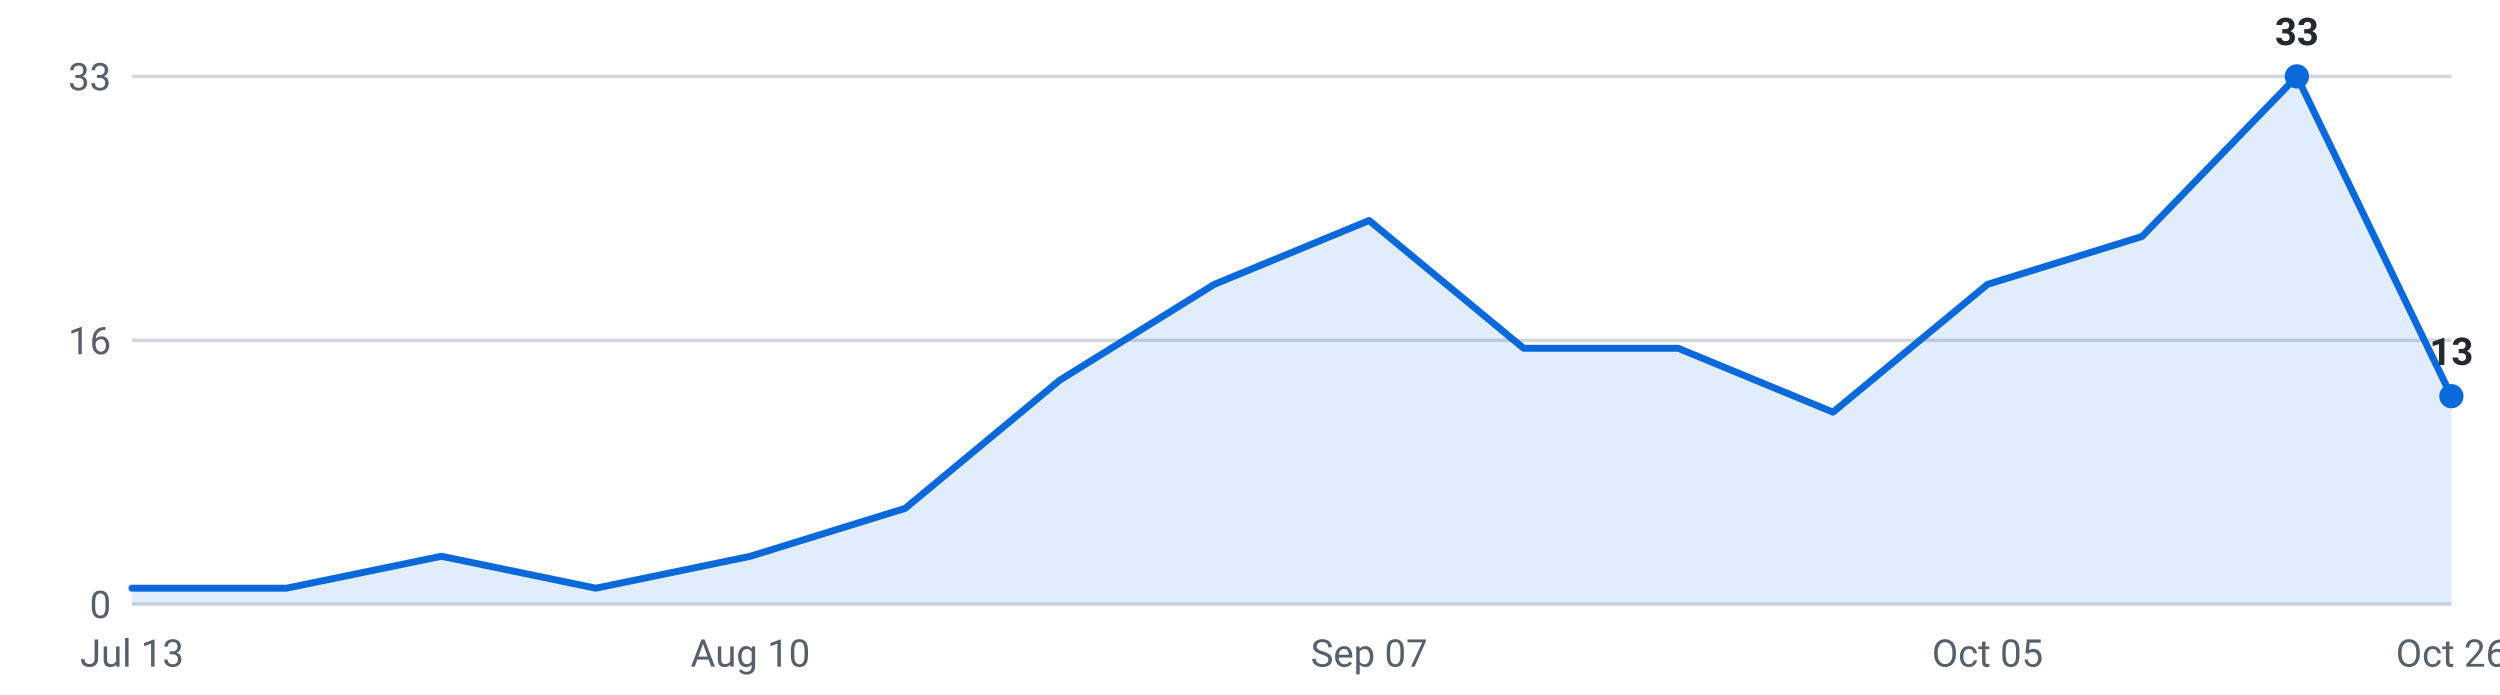
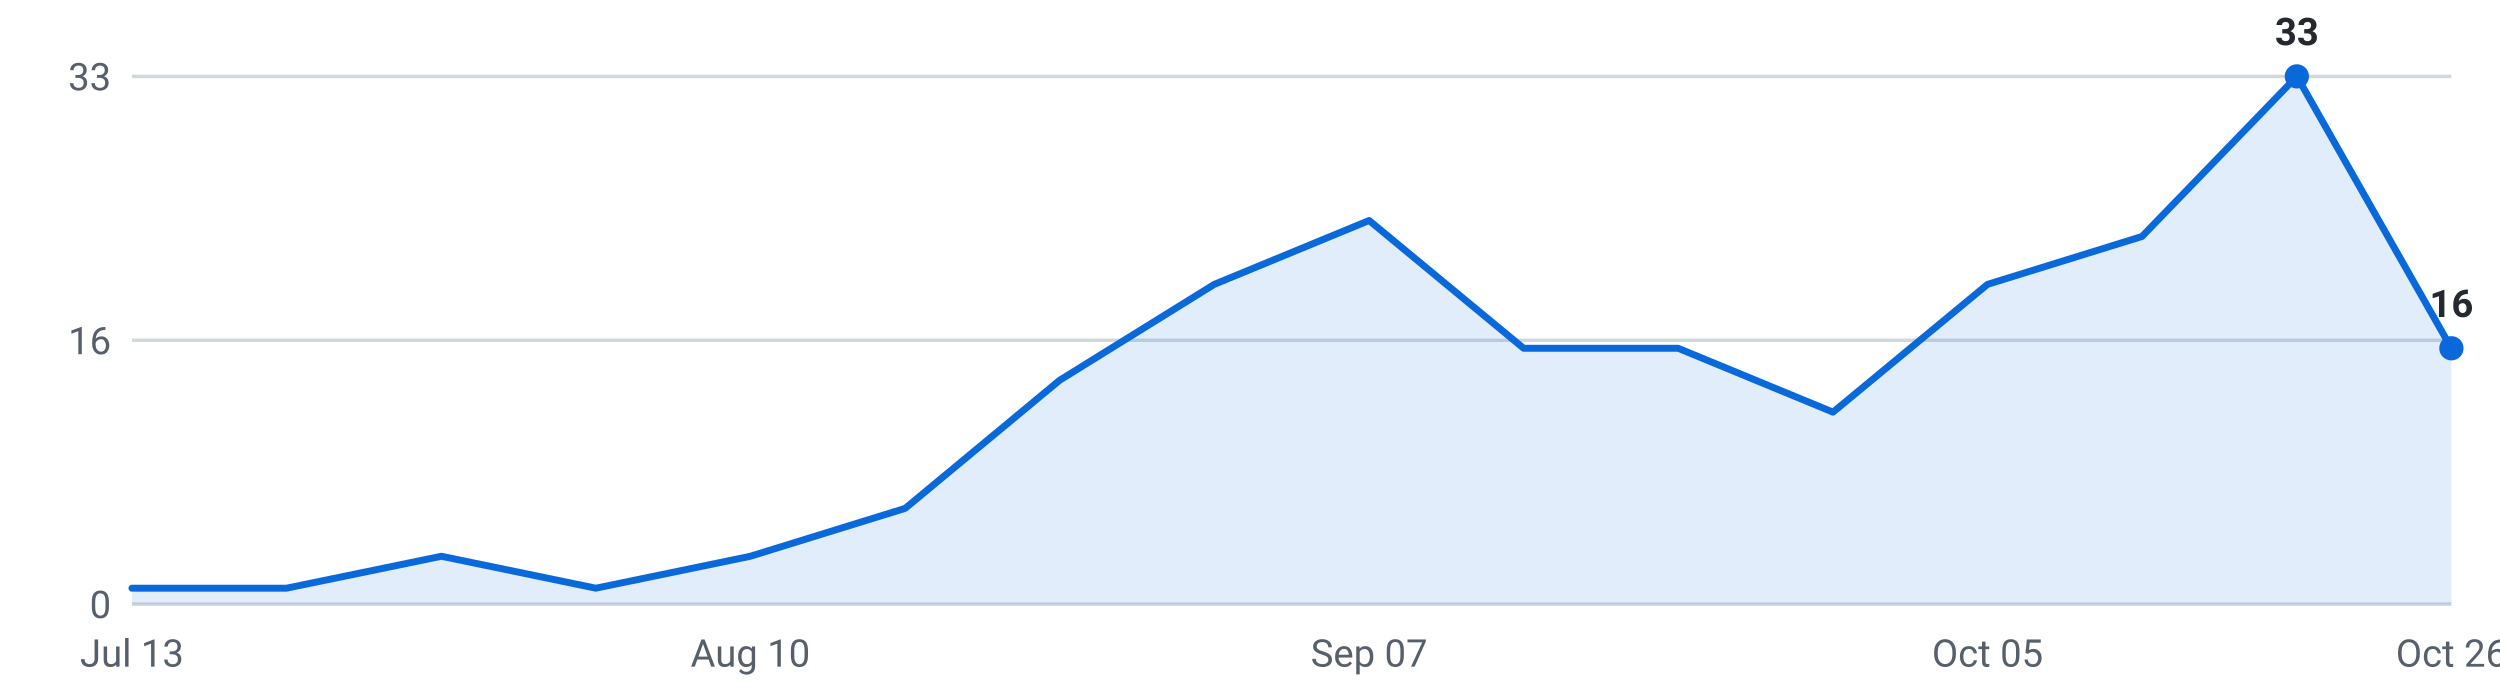
<svg xmlns="http://www.w3.org/2000/svg" viewBox="0 0 720 200" width="720" height="200" role="img" aria-label="Internships posted per week, last 16 weeks">
  <g font-family="-apple-system,Segoe UI,Roboto,sans-serif" font-size="11">
    <line x1="38" y1="174.0" x2="706" y2="174.0" stroke="#d0d7de" stroke-width="1" />
    <text x="32" y="178.0" text-anchor="end" fill="#57606a">0</text>
    <line x1="38" y1="98.0" x2="706" y2="98.0" stroke="#d0d7de" stroke-width="1" />
    <text x="32" y="102.0" text-anchor="end" fill="#57606a">16</text>
    <line x1="38" y1="22.0" x2="706" y2="22.0" stroke="#d0d7de" stroke-width="1" />
    <text x="32" y="26.0" text-anchor="end" fill="#57606a">33</text>
-     <path d="M38.0,174 L38.0,169.4 L82.5,169.4 L127.1,160.2 L171.6,169.4 L216.1,160.2 L260.7,146.4 L305.2,109.5 L349.7,81.9 L394.3,63.5 L438.8,100.3 L483.3,100.3 L527.9,118.7 L572.4,81.9 L616.9,68.1 L661.5,22.0 L706.0,114.1 L706.0,174 Z" fill="#0969da" fill-opacity="0.12" />
-     <polyline points="38.0,169.4 82.5,169.4 127.1,160.2 171.6,169.4 216.1,160.2 260.7,146.4 305.2,109.5 349.7,81.9 394.3,63.5 438.8,100.3 483.3,100.3 527.9,118.7 572.4,81.9 616.9,68.1 661.5,22.0 706.0,114.1" fill="none" stroke="#0969da" stroke-width="2" stroke-linejoin="round" stroke-linecap="round" />
+     <path d="M38.0,174 L38.0,169.4 L82.5,169.4 L127.1,160.2 L171.6,169.4 L216.1,160.2 L260.7,146.4 L305.2,109.5 L349.7,81.9 L394.3,63.5 L438.8,100.3 L483.3,100.3 L527.9,118.7 L572.4,81.9 L616.9,68.1 L661.5,22.0 L706.0,100.3 L706.0,174 Z" fill="#0969da" fill-opacity="0.12" />
+     <polyline points="38.0,169.4 82.5,169.4 127.1,160.2 171.6,169.4 216.1,160.2 260.7,146.4 305.2,109.5 349.7,81.9 394.3,63.5 438.8,100.3 483.3,100.3 527.9,118.7 572.4,81.9 616.9,68.1 661.5,22.0 706.0,100.3" fill="none" stroke="#0969da" stroke-width="2" stroke-linejoin="round" stroke-linecap="round" />
    <circle cx="661.5" cy="22.0" r="3.5" fill="#0969da" />
    <text x="661.5" y="13.0" text-anchor="middle" fill="#24292f" font-weight="600">33</text>
-     <circle cx="706.0" cy="114.1" r="3.5" fill="#0969da" />
-     <text x="706.0" y="105.1" text-anchor="middle" fill="#24292f" font-weight="600">13</text>
+     <circle cx="706.0" cy="100.3" r="3.5" fill="#0969da" />
+     <text x="706.0" y="91.3" text-anchor="middle" fill="#24292f" font-weight="600">16</text>
    <text x="38.0" y="192" text-anchor="middle" fill="#57606a">Jul 13</text>
    <text x="216.1" y="192" text-anchor="middle" fill="#57606a">Aug 10</text>
    <text x="394.3" y="192" text-anchor="middle" fill="#57606a">Sep 07</text>
    <text x="572.4" y="192" text-anchor="middle" fill="#57606a">Oct 05</text>
    <text x="706.0" y="192" text-anchor="middle" fill="#57606a">Oct 26</text>
  </g>
</svg>
